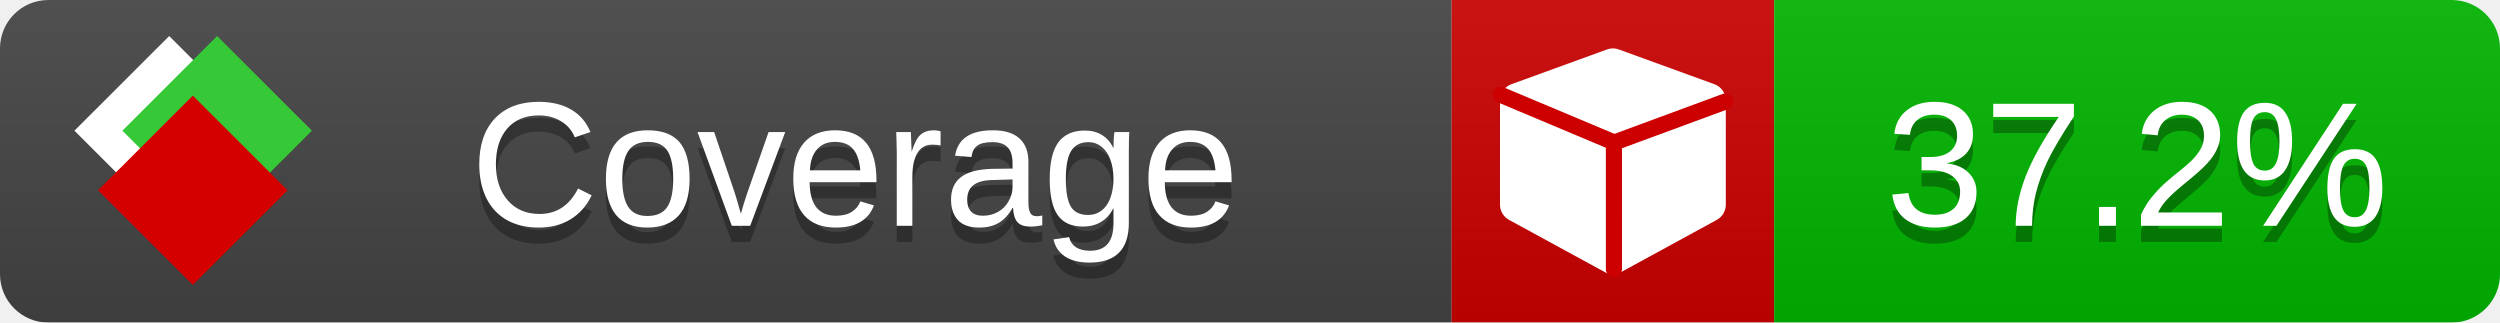
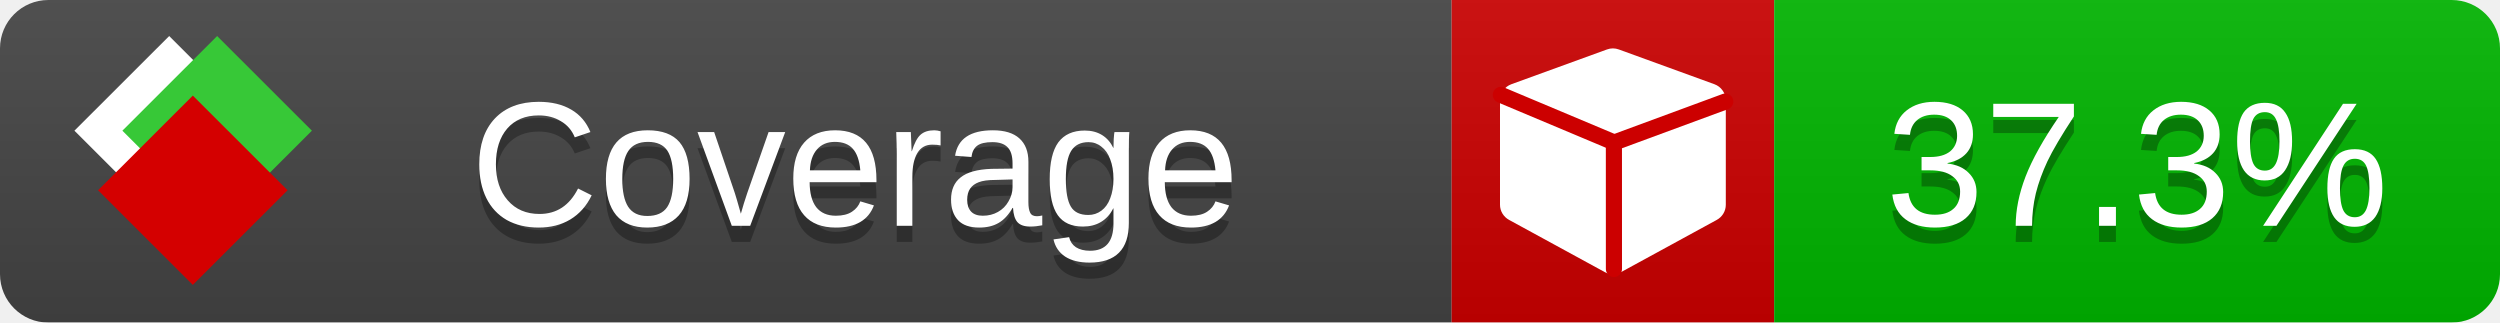
<svg xmlns="http://www.w3.org/2000/svg" xmlns:xlink="http://www.w3.org/1999/xlink" width="155" height="20">
  <style type="text/css">
          
            @keyframes fade1 {
                0% { visibility: visible; opacity: 1; }
               23% { visibility: visible; opacity: 1; }
               25% { visibility: hidden; opacity: 0; }
               48% { visibility: hidden; opacity: 0; }
               50% { visibility: hidden; opacity: 0; }
               73% { visibility: hidden; opacity: 0; }
               75% { visibility: hidden; opacity: 0; }
               98% { visibility: hidden; opacity: 0; }
              100% { visibility: visible; opacity: 1; }
            }
            @keyframes fade2 {
                0% { visibility: hidden; opacity: 0; }
               23% { visibility: hidden; opacity: 0; }
               25% { visibility: visible; opacity: 1; }
               48% { visibility: visible; opacity: 1; }
               50% { visibility: hidden; opacity: 0; }
               73% { visibility: hidden; opacity: 0; }
               75% { visibility: hidden; opacity: 0; }
               98% { visibility: hidden; opacity: 0; }
              100% { visibility: hidden; opacity: 0; }
            }
            @keyframes fade3 {
                0% { visibility: hidden; opacity: 0; }
               23% { visibility: hidden; opacity: 0; }
               25% { visibility: hidden; opacity: 0; }
               48% { visibility: hidden; opacity: 0; }
               50% { visibility: visible; opacity: 1; }
               73% { visibility: visible; opacity: 1; }
               75% { visibility: hidden; opacity: 0; }
               98% { visibility: hidden; opacity: 0; }
              100% { visibility: hidden; opacity: 0; }
            }
            @keyframes fade4 {
                0% { visibility: hidden; opacity: 0; }
               23% { visibility: hidden; opacity: 0; }
               25% { visibility: hidden; opacity: 0; }
               48% { visibility: hidden; opacity: 0; }
               50% { visibility: hidden; opacity: 0; }
               73% { visibility: hidden; opacity: 0; }
               75% { visibility: visible; opacity: 1; }
               98% { visibility: visible; opacity: 1; }
              100% { visibility: hidden; opacity: 0; }
            }
            .linecoverage {
                animation-duration: 15s;
                animation-name: fade1;
                animation-iteration-count: infinite;
            }
            .branchcoverage {
                animation-duration: 15s;
                animation-name: fade2;
                animation-iteration-count: infinite;
            }
            .methodcoverage {
                animation-duration: 15s;
                animation-name: fade3;
                animation-iteration-count: infinite;
            }
            .fullmethodcoverage {
                animation-duration: 15s;
                animation-name: fade4;
                animation-iteration-count: infinite;
            }
          
    </style>
  <defs>
    <linearGradient id="gradient" x2="0" y2="100%">
      <stop offset="0" stop-color="#bbb" stop-opacity=".1" />
      <stop offset="1" stop-opacity=".1" />
    </linearGradient>
    <linearGradient id="c">
      <stop offset="0" stop-color="#d40000" />
      <stop offset="1" stop-color="#ff2a2a" />
    </linearGradient>
    <linearGradient id="a">
      <stop offset="0" stop-color="#e0e0de" />
      <stop offset="1" stop-color="#fff" />
    </linearGradient>
    <linearGradient id="b">
      <stop offset="0" stop-color="#37c837" />
      <stop offset="1" stop-color="#217821" />
    </linearGradient>
    <linearGradient xlink:href="#a" id="e" x1="106.44" x2="69.96" y1="-11.96" y2="-46.84" gradientTransform="matrix(-.8426 -.00045 -.00045 -.8426 -94.27 -75.82)" gradientUnits="userSpaceOnUse" />
    <linearGradient xlink:href="#b" id="f" x1="56.19" x2="77.97" y1="-23.45" y2="10.62" gradientTransform="matrix(.8426 .00045 .00045 .8426 94.27 75.82)" gradientUnits="userSpaceOnUse" />
    <linearGradient xlink:href="#c" id="g" x1="79.98" x2="132.9" y1="10.79" y2="10.79" gradientTransform="matrix(.8426 .00045 .00045 .8426 94.27 75.82)" gradientUnits="userSpaceOnUse" />
    <mask id="mask">
      <rect width="155" height="20" rx="3" fill="#fff" />
    </mask>
    <g id="icon" transform="matrix(.04486 0 0 .04481 -.48 -.63)">
      <rect width="52.92" height="52.92" x="-109.72" y="-27.13" fill="url(#e)" transform="rotate(-135)" />
      <rect width="52.92" height="52.92" x="70.19" y="-39.18" fill="url(#f)" transform="rotate(45)" />
      <rect width="52.92" height="52.92" x="80.05" y="-15.74" fill="url(#g)" transform="rotate(45)" />
    </g>
  </defs>
  <g mask="url(#mask)">
    <rect x="0" y="0" width="90" height="20" fill="#444" />
    <rect x="90" y="0" width="20" height="20" fill="#c00" />
    <rect x="110" y="0" width="45" height="20" fill="#00B600" />
    <rect x="0" y="0" width="155" height="20" fill="url(#gradient)" />
  </g>
  <g>
    <path class="" fill="#fff" d="m 107,6.231 v 6.462 c 0,0.196 -0.051,0.379 -0.151,0.547 -0.101,0.168 -0.238,0.3 -0.412,0.395 l -5.923,3.231 c -0.157,0.09 -0.328,0.135 -0.513,0.135 -0.185,0 -0.356,-0.045 -0.513,-0.135 l -5.923,-3.231 C 93.39,13.539 93.252,13.407 93.151,13.239 93.05,13.071 93,12.889 93,12.692 v -6.462 c 0,-0.224 0.065,-0.429 0.194,-0.614 0.129,-0.185 0.3,-0.317 0.513,-0.395 l 5.923,-2.154 c 0.123,-0.045 0.247,-0.067 0.37,-0.067 0.123,0 0.247,0.022 0.37,0.067 l 5.923,2.154 c 0.213,0.079 0.384,0.21 0.513,0.395 0.129,0.185 0.194,0.39 0.194,0.614 z" />
    <path class="" style="fill:none;stroke:#cc0000;stroke-width:1;stroke-linecap:round;stroke-dasharray:none;stroke-opacity:1" d="m 100.064,16.677 -0.002,-7.833 6.906,-2.547" />
    <path class="" style="fill:none;stroke:#cc0000;stroke-width:1;stroke-linecap:round;stroke-dasharray:none;stroke-opacity:1" d="M 99.914,8.765 93.052,5.882" />
  </g>
  <g fill="#fff" text-anchor="middle" font-family="Verdana,Arial,Geneva,sans-serif" font-size="11">
    <a xlink:href="https://github.com/danielpalme/ReportGenerator" target="_top">
      <use xlink:href="#icon" transform="translate(3,1) scale(3.5)" />
    </a>
    <text x="53" y="15" fill="#010101" fill-opacity=".3">Coverage</text>
    <text x="53" y="14" fill="#fff">Coverage</text>
-     <text class="" x="132.5" y="15" fill="#010101" fill-opacity=".3">37.2%</text>
-     <text class="" x="132.5" y="14">37.2%</text>
+     <text class="" x="132.5" y="15" fill="#010101" fill-opacity=".3">37.3%</text>
+     <text class="" x="132.5" y="14">37.3%</text>
  </g>
  <g>
    <rect class="" x="90" y="0" width="65" height="20" fill-opacity="0" />
  </g>
</svg>
